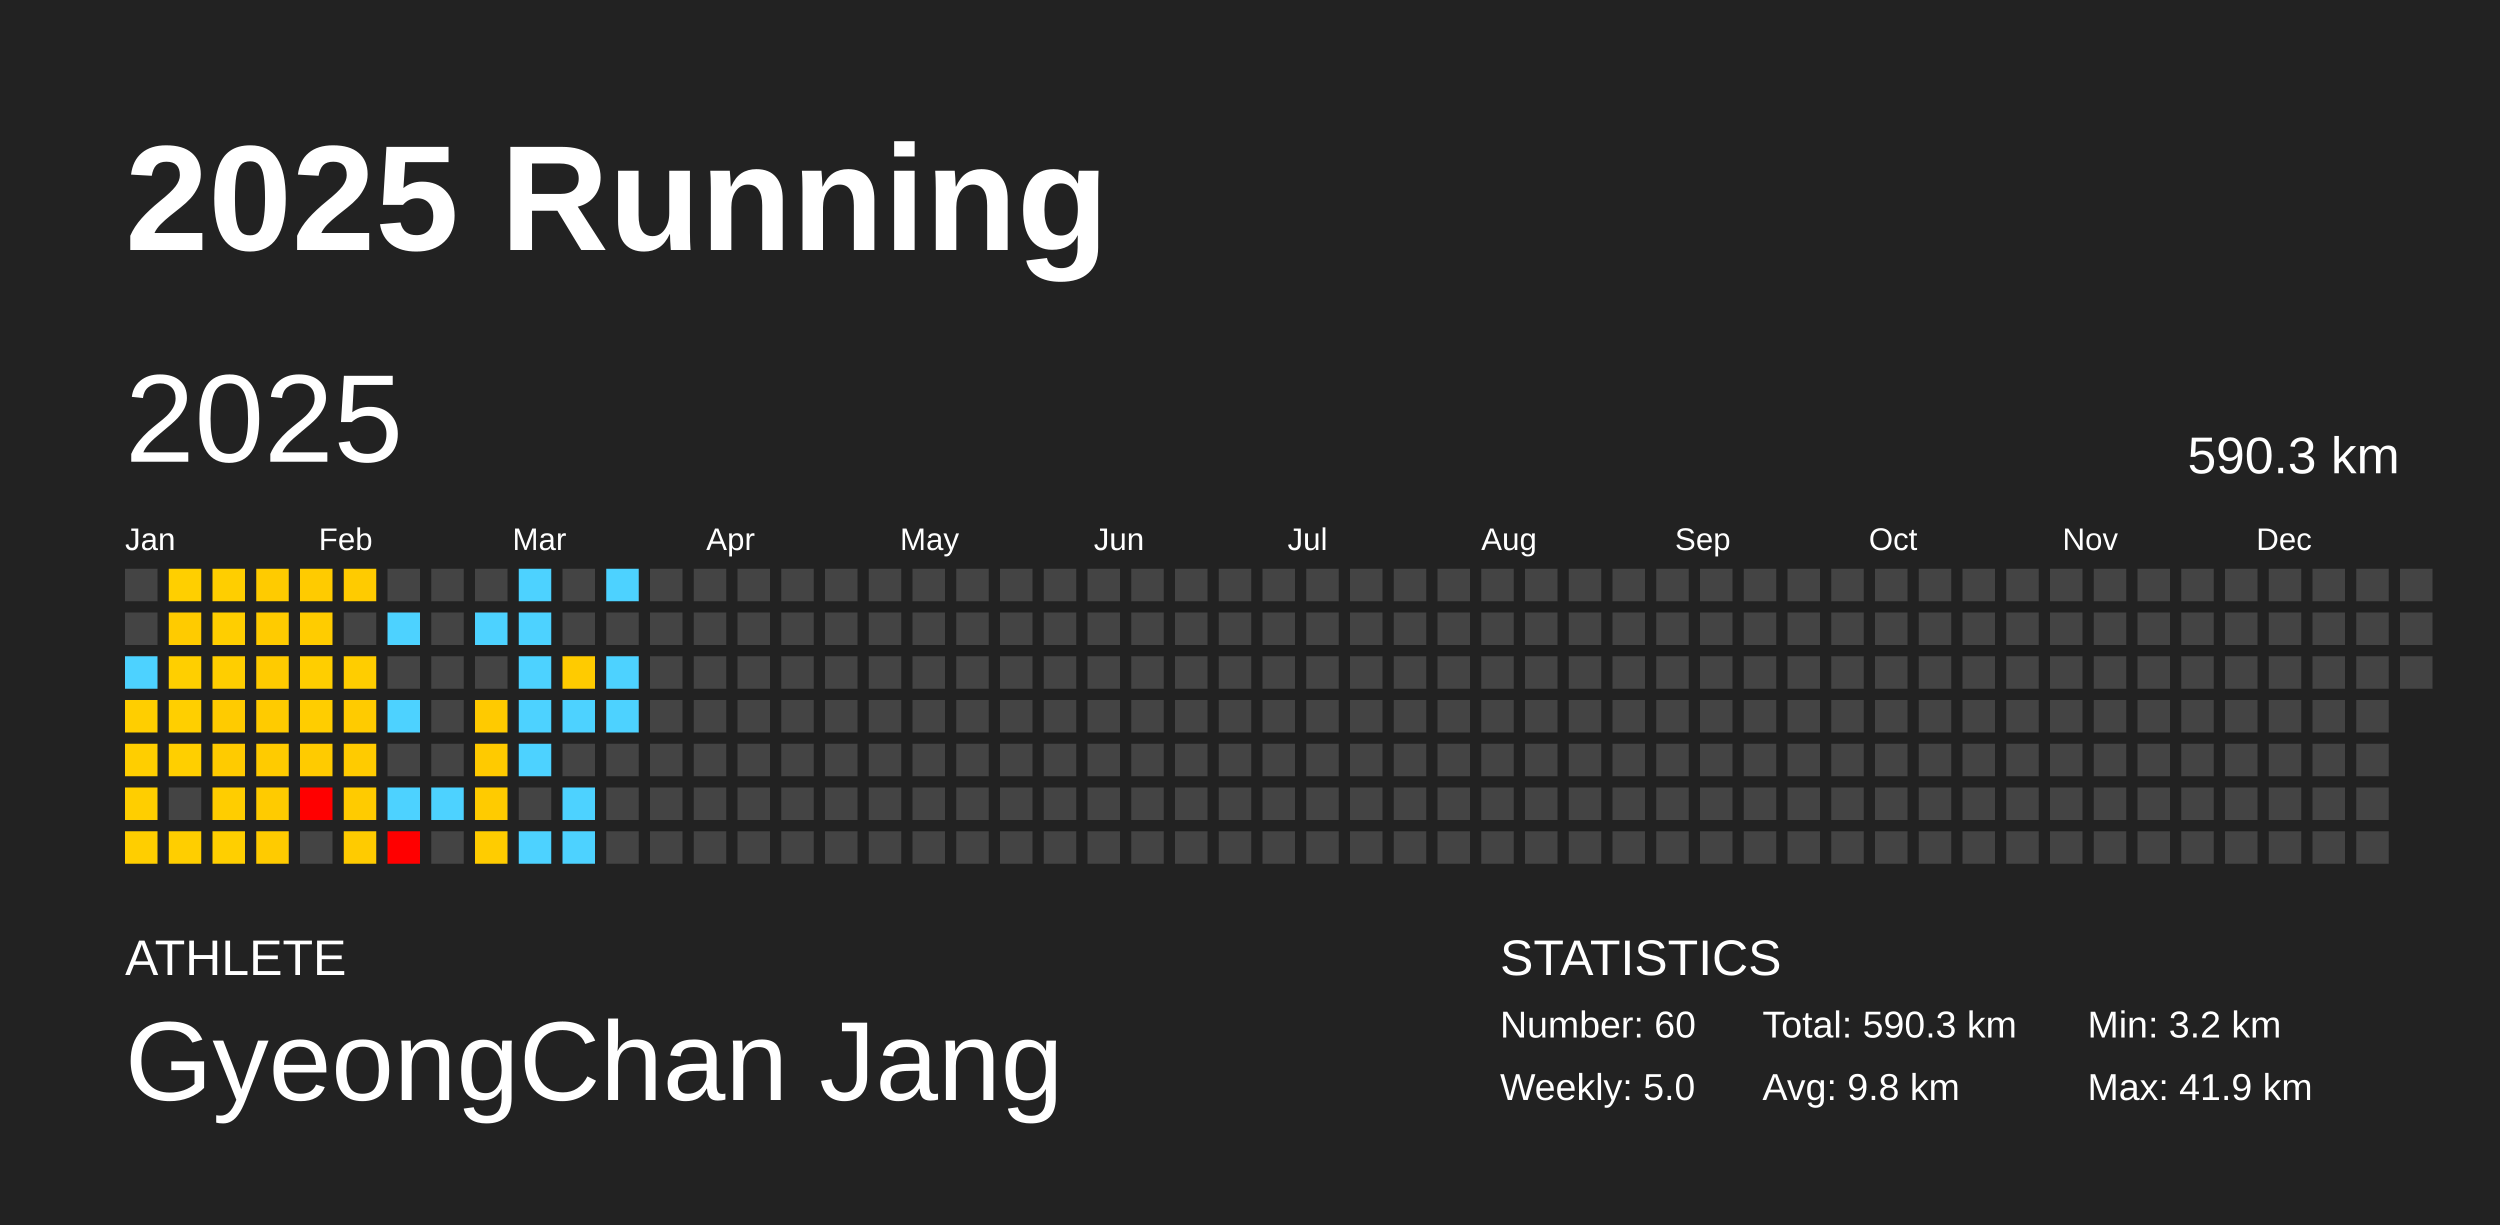
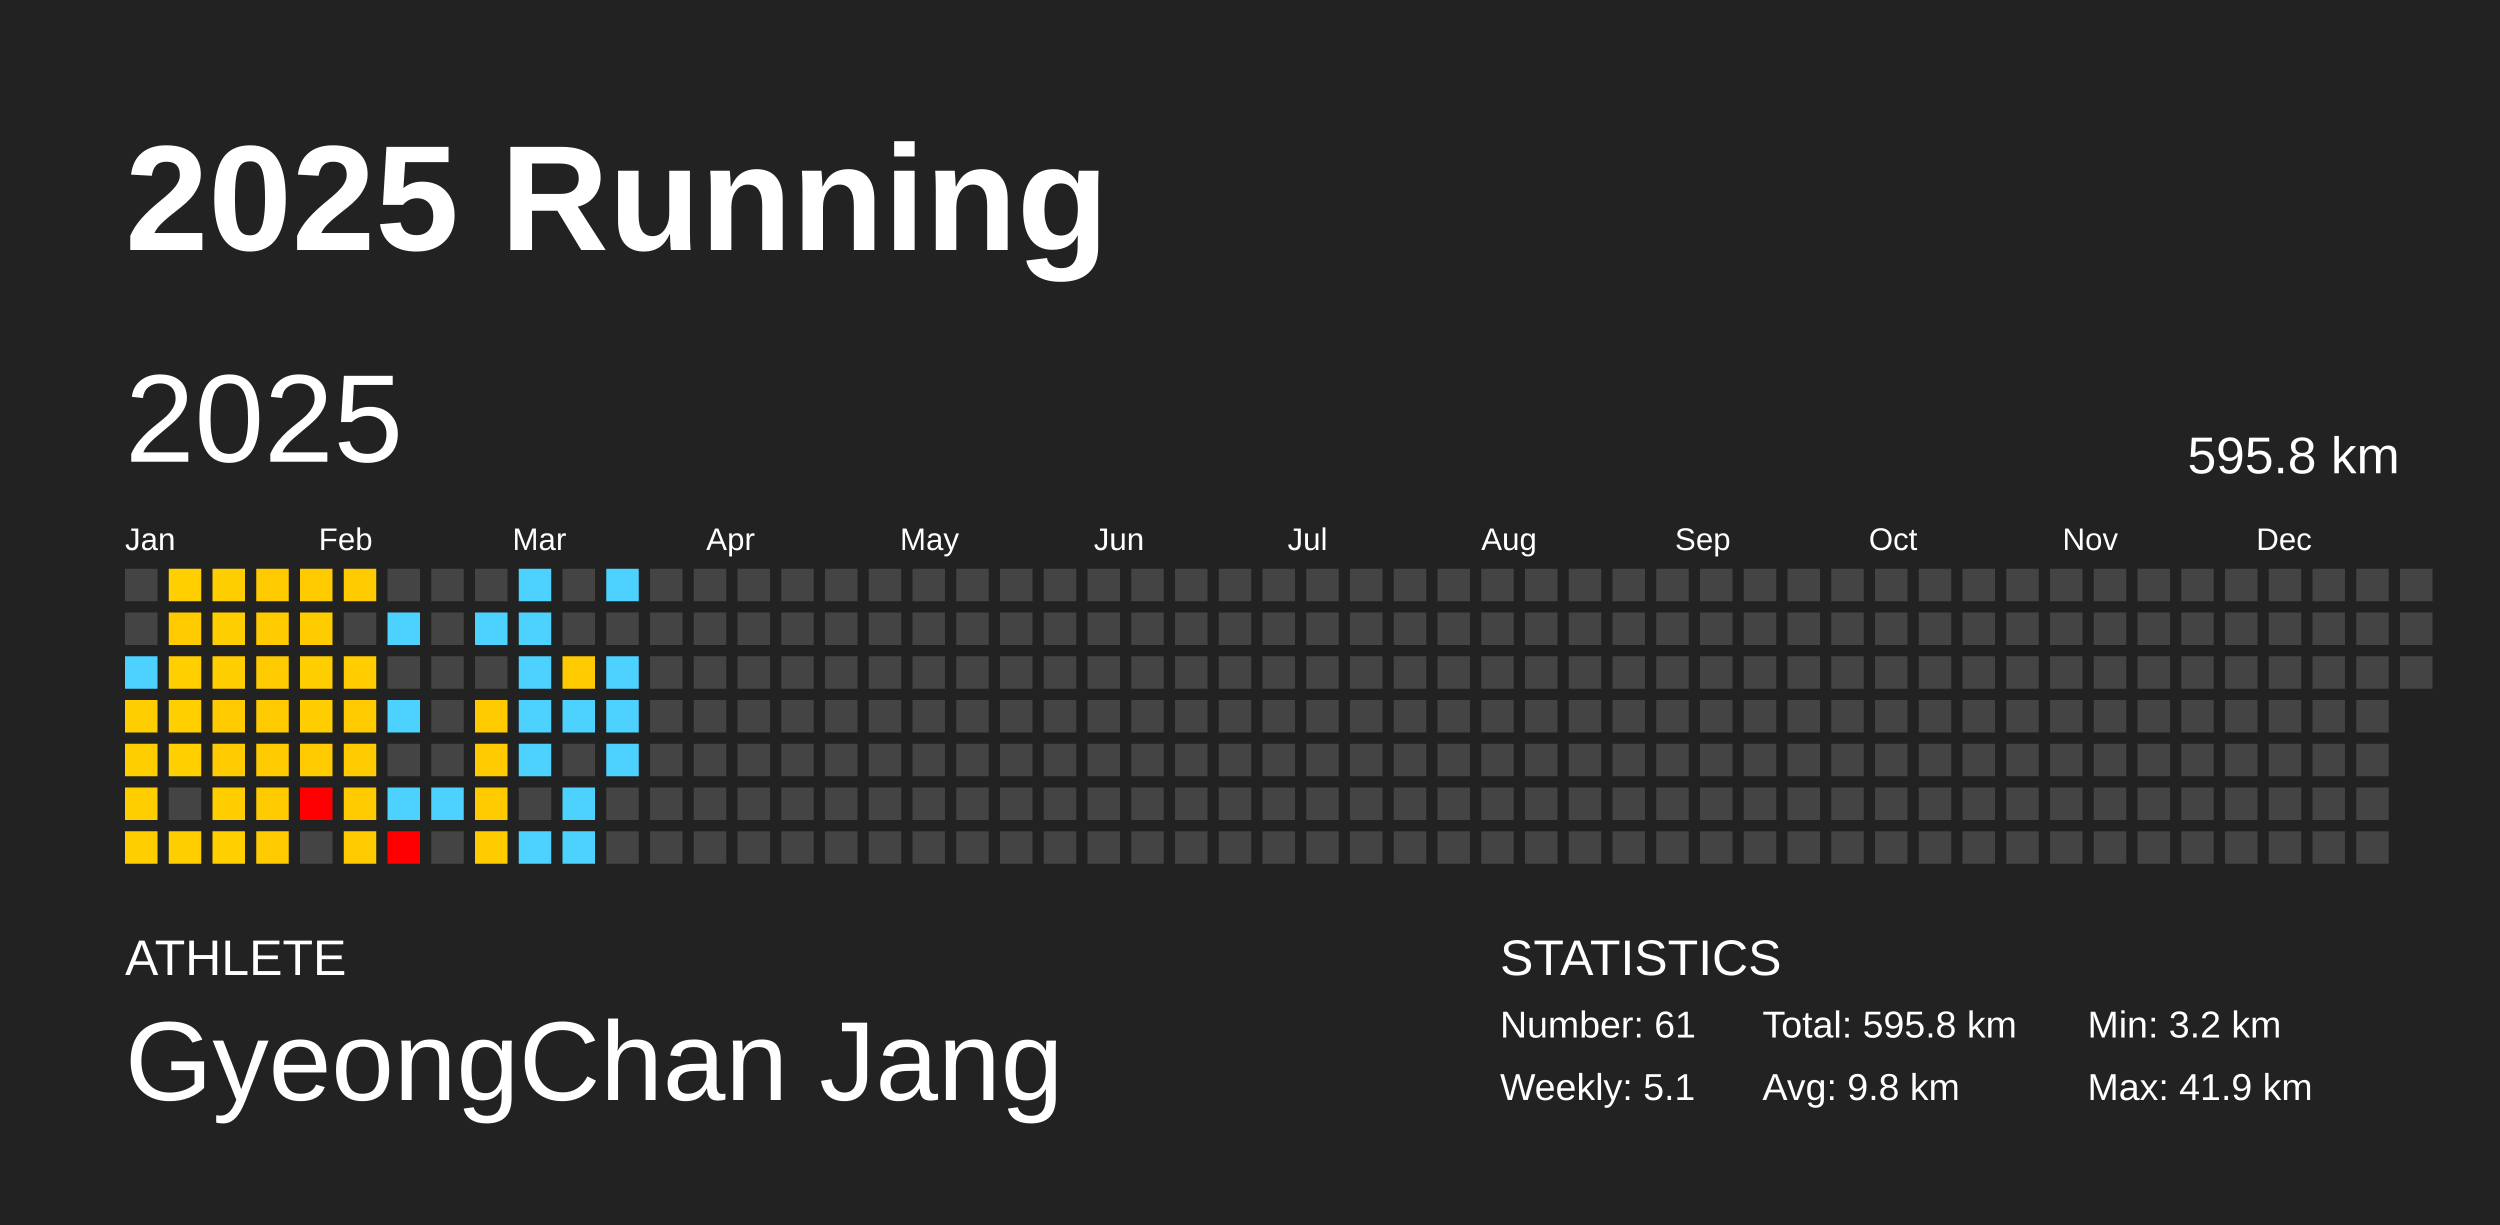
<svg xmlns="http://www.w3.org/2000/svg" baseProfile="full" height="98mm" version="1.1" viewBox="0,0,200,98" width="200mm">
  <defs />
  <rect fill="#222222" height="98" width="200" x="0" y="0" />
  <text fill="#FFFFFF" style="font-size:12px; font-family:Arial; font-weight:bold;" x="10" y="20">2025 Running</text>
  <text fill="#FFFFFF" style="font-size:4px; font-family:Arial" x="10" y="78">ATHLETE</text>
  <text fill="#FFFFFF" style="font-size:9px; font-family:Arial" x="10" y="88">GyeongChan Jang</text>
  <text fill="#FFFFFF" style="font-size:4px; font-family:Arial" x="120" y="78">STATISTICS</text>
-   <text fill="#FFFFFF" style="font-size:3px; font-family:Arial" x="120" y="83">Number: 60</text>
-   <text fill="#FFFFFF" style="font-size:3px; font-family:Arial" x="120" y="88">Weekly: 5.0</text>
-   <text fill="#FFFFFF" style="font-size:3px; font-family:Arial" x="141" y="83">Total: 590.3 km</text>
+   <text fill="#FFFFFF" style="font-size:3px; font-family:Arial" x="120" y="83">Number: 61</text>
+   <text fill="#FFFFFF" style="font-size:3px; font-family:Arial" x="120" y="88">Weekly: 5.1</text>
+   <text fill="#FFFFFF" style="font-size:3px; font-family:Arial" x="141" y="83">Total: 595.8 km</text>
  <text fill="#FFFFFF" style="font-size:3px; font-family:Arial" x="141" y="88">Avg: 9.8 km</text>
  <text fill="#FFFFFF" style="font-size:3px; font-family:Arial" x="167" y="83">Min: 3.2 km</text>
  <text fill="#FFFFFF" style="font-size:3px; font-family:Arial" x="167" y="88">Max: 41.9 km</text>
  <text dominant-baseline="hanging" fill="#FFFFFF" style="font-size:10.0px; font-family:Arial;" x="10" y="30">2025</text>
-   <text dominant-baseline="hanging" fill="#FFFFFF" style="font-size:4.125px; font-family:Arial;" x="175" y="35">590.3 km</text>
+   <text dominant-baseline="hanging" fill="#FFFFFF" style="font-size:4.125px; font-family:Arial;" x="175" y="35">595.8 km</text>
  <text fill="#FFFFFF" style="font-size:2.5px; font-family:Arial" x="10.0" y="44">Jan</text>
  <text fill="#FFFFFF" style="font-size:2.5px; font-family:Arial" x="25.5" y="44">Feb</text>
  <text fill="#FFFFFF" style="font-size:2.5px; font-family:Arial" x="41.0" y="44">Mar</text>
  <text fill="#FFFFFF" style="font-size:2.5px; font-family:Arial" x="56.5" y="44">Apr</text>
  <text fill="#FFFFFF" style="font-size:2.5px; font-family:Arial" x="72.0" y="44">May</text>
  <text fill="#FFFFFF" style="font-size:2.5px; font-family:Arial" x="87.5" y="44">Jun</text>
  <text fill="#FFFFFF" style="font-size:2.5px; font-family:Arial" x="103.0" y="44">Jul</text>
  <text fill="#FFFFFF" style="font-size:2.5px; font-family:Arial" x="118.5" y="44">Aug</text>
  <text fill="#FFFFFF" style="font-size:2.5px; font-family:Arial" x="134.0" y="44">Sep</text>
  <text fill="#FFFFFF" style="font-size:2.5px; font-family:Arial" x="149.5" y="44">Oct</text>
  <text fill="#FFFFFF" style="font-size:2.5px; font-family:Arial" x="165.0" y="44">Nov</text>
  <text fill="#FFFFFF" style="font-size:2.5px; font-family:Arial" x="180.5" y="44">Dec</text>
  <rect fill="#444444" height="2.6" width="2.6" x="10.0" y="45.5" />
  <rect fill="#444444" height="2.6" width="2.6" x="10.0" y="49.0" />
  <rect fill="#4dd2ff" height="2.6" width="2.6" x="10.0" y="52.5" />
  <rect fill="#ffce00" height="2.6" width="2.6" x="10.0" y="56.0" />
  <rect fill="#ffce00" height="2.6" width="2.6" x="10.0" y="59.5" />
  <rect fill="#ffce00" height="2.6" width="2.6" x="10.0" y="63.0" />
  <rect fill="#ffce00" height="2.6" width="2.6" x="10.0" y="66.5" />
  <rect fill="#ffcf00" height="2.6" width="2.6" x="13.5" y="45.5" />
  <rect fill="#ffcb00" height="2.6" width="2.6" x="13.5" y="49.0" />
  <rect fill="#ffcf00" height="2.6" width="2.6" x="13.5" y="52.5" />
  <rect fill="#ffcf00" height="2.6" width="2.6" x="13.5" y="56.0" />
  <rect fill="#ffcf00" height="2.6" width="2.6" x="13.5" y="59.5" />
  <rect fill="#444444" height="2.6" width="2.6" x="13.5" y="63.0" />
  <rect fill="#ffce00" height="2.6" width="2.6" x="13.5" y="66.5" />
  <rect fill="#ffce00" height="2.6" width="2.6" x="17.0" y="45.5" />
  <rect fill="#ffce00" height="2.6" width="2.6" x="17.0" y="49.0" />
  <rect fill="#ffce00" height="2.6" width="2.6" x="17.0" y="52.5" />
  <rect fill="#ffcb00" height="2.6" width="2.6" x="17.0" y="56.0" />
  <rect fill="#ffcb00" height="2.6" width="2.6" x="17.0" y="59.5" />
  <rect fill="#ffcd00" height="2.6" width="2.6" x="17.0" y="63.0" />
  <rect fill="#ffcf00" height="2.6" width="2.6" x="17.0" y="66.5" />
  <rect fill="#ffcb00" height="2.6" width="2.6" x="20.5" y="45.5" />
  <rect fill="#ffcb00" height="2.6" width="2.6" x="20.5" y="49.0" />
  <rect fill="#ffcb00" height="2.6" width="2.6" x="20.5" y="52.5" />
  <rect fill="#ffcb00" height="2.6" width="2.6" x="20.5" y="56.0" />
  <rect fill="#ffcb00" height="2.6" width="2.6" x="20.5" y="59.5" />
  <rect fill="#ffcb00" height="2.6" width="2.6" x="20.5" y="63.0" />
  <rect fill="#ffcb00" height="2.6" width="2.6" x="20.5" y="66.5" />
  <rect fill="#ffcb00" height="2.6" width="2.6" x="24.0" y="45.5" />
  <rect fill="#ffcc00" height="2.6" width="2.6" x="24.0" y="49.0" />
  <rect fill="#ffce00" height="2.6" width="2.6" x="24.0" y="52.5" />
  <rect fill="#ffcd00" height="2.6" width="2.6" x="24.0" y="56.0" />
  <rect fill="#ffcb00" height="2.6" width="2.6" x="24.0" y="59.5" />
  <rect fill="red" height="2.6" width="2.6" x="24.0" y="63.0" />
  <rect fill="#444444" height="2.6" width="2.6" x="24.0" y="66.5" />
  <rect fill="#ffcb00" height="2.6" width="2.6" x="27.5" y="45.5" />
  <rect fill="#444444" height="2.6" width="2.6" x="27.5" y="49.0" />
  <rect fill="#ffcd00" height="2.6" width="2.6" x="27.5" y="52.5" />
  <rect fill="#ffcb00" height="2.6" width="2.6" x="27.5" y="56.0" />
  <rect fill="#ffcb00" height="2.6" width="2.6" x="27.5" y="59.5" />
  <rect fill="#ffcb00" height="2.6" width="2.6" x="27.5" y="63.0" />
  <rect fill="#ffcb00" height="2.6" width="2.6" x="27.5" y="66.5" />
  <rect fill="#444444" height="2.6" width="2.6" x="31.0" y="45.5" />
  <rect fill="#4dd2ff" height="2.6" width="2.6" x="31.0" y="49.0" />
  <rect fill="#444444" height="2.6" width="2.6" x="31.0" y="52.5" />
  <rect fill="#4dd2ff" height="2.6" width="2.6" x="31.0" y="56.0" />
  <rect fill="#444444" height="2.6" width="2.6" x="31.0" y="59.5" />
  <rect fill="#4dd2ff" height="2.6" width="2.6" x="31.0" y="63.0" />
  <rect fill="red" height="2.6" width="2.6" x="31.0" y="66.5" />
  <rect fill="#444444" height="2.6" width="2.6" x="34.5" y="45.5" />
  <rect fill="#444444" height="2.6" width="2.6" x="34.5" y="49.0" />
  <rect fill="#444444" height="2.6" width="2.6" x="34.5" y="52.5" />
  <rect fill="#444444" height="2.6" width="2.6" x="34.5" y="56.0" />
  <rect fill="#444444" height="2.6" width="2.6" x="34.5" y="59.5" />
  <rect fill="#4dd2ff" height="2.6" width="2.6" x="34.5" y="63.0" />
  <rect fill="#444444" height="2.6" width="2.6" x="34.5" y="66.5" />
  <rect fill="#444444" height="2.6" width="2.6" x="38.0" y="45.5" />
  <rect fill="#4dd2ff" height="2.6" width="2.6" x="38.0" y="49.0" />
  <rect fill="#444444" height="2.6" width="2.6" x="38.0" y="52.5" />
  <rect fill="#ffca00" height="2.6" width="2.6" x="38.0" y="56.0" />
  <rect fill="#ffca00" height="2.6" width="2.6" x="38.0" y="59.5" />
  <rect fill="#ffcb00" height="2.6" width="2.6" x="38.0" y="63.0" />
  <rect fill="#ffcc00" height="2.6" width="2.6" x="38.0" y="66.5" />
  <rect fill="#4dd2ff" height="2.6" width="2.6" x="41.5" y="45.5" />
  <rect fill="#4dd2ff" height="2.6" width="2.6" x="41.5" y="49.0" />
  <rect fill="#4dd2ff" height="2.6" width="2.6" x="41.5" y="52.5" />
  <rect fill="#4dd2ff" height="2.6" width="2.6" x="41.5" y="56.0" />
  <rect fill="#4dd2ff" height="2.6" width="2.6" x="41.5" y="59.5" />
  <rect fill="#444444" height="2.6" width="2.6" x="41.5" y="63.0" />
  <rect fill="#4dd2ff" height="2.6" width="2.6" x="41.5" y="66.5" />
  <rect fill="#444444" height="2.6" width="2.6" x="45.0" y="45.5" />
  <rect fill="#444444" height="2.6" width="2.6" x="45.0" y="49.0" />
  <rect fill="#ffcb00" height="2.6" width="2.6" x="45.0" y="52.5" />
  <rect fill="#4dd2ff" height="2.6" width="2.6" x="45.0" y="56.0" />
  <rect fill="#444444" height="2.6" width="2.6" x="45.0" y="59.5" />
  <rect fill="#4dd2ff" height="2.6" width="2.6" x="45.0" y="63.0" />
  <rect fill="#4dd2ff" height="2.6" width="2.6" x="45.0" y="66.5" />
  <rect fill="#4dd2ff" height="2.6" width="2.6" x="48.5" y="45.5" />
  <rect fill="#444444" height="2.6" width="2.6" x="48.5" y="49.0" />
  <rect fill="#4dd2ff" height="2.6" width="2.6" x="48.5" y="52.5" />
  <rect fill="#4dd2ff" height="2.6" width="2.6" x="48.5" y="56.0" />
-   <rect fill="#444444" height="2.6" width="2.6" x="48.5" y="59.5" />
+   <rect fill="#4dd2ff" height="2.6" width="2.6" x="48.5" y="59.5" />
  <rect fill="#444444" height="2.6" width="2.6" x="48.5" y="63.0" />
  <rect fill="#444444" height="2.6" width="2.6" x="48.5" y="66.5" />
  <rect fill="#444444" height="2.6" width="2.6" x="52.0" y="45.5" />
  <rect fill="#444444" height="2.6" width="2.6" x="52.0" y="49.0" />
  <rect fill="#444444" height="2.6" width="2.6" x="52.0" y="52.5" />
  <rect fill="#444444" height="2.6" width="2.6" x="52.0" y="56.0" />
  <rect fill="#444444" height="2.6" width="2.6" x="52.0" y="59.5" />
  <rect fill="#444444" height="2.6" width="2.6" x="52.0" y="63.0" />
  <rect fill="#444444" height="2.6" width="2.6" x="52.0" y="66.5" />
  <rect fill="#444444" height="2.6" width="2.6" x="55.5" y="45.5" />
  <rect fill="#444444" height="2.6" width="2.6" x="55.5" y="49.0" />
  <rect fill="#444444" height="2.6" width="2.6" x="55.5" y="52.5" />
  <rect fill="#444444" height="2.6" width="2.6" x="55.5" y="56.0" />
  <rect fill="#444444" height="2.6" width="2.6" x="55.5" y="59.5" />
  <rect fill="#444444" height="2.6" width="2.6" x="55.5" y="63.0" />
  <rect fill="#444444" height="2.6" width="2.6" x="55.5" y="66.5" />
  <rect fill="#444444" height="2.6" width="2.6" x="59.0" y="45.5" />
  <rect fill="#444444" height="2.6" width="2.6" x="59.0" y="49.0" />
  <rect fill="#444444" height="2.6" width="2.6" x="59.0" y="52.5" />
  <rect fill="#444444" height="2.6" width="2.6" x="59.0" y="56.0" />
  <rect fill="#444444" height="2.6" width="2.6" x="59.0" y="59.5" />
  <rect fill="#444444" height="2.6" width="2.6" x="59.0" y="63.0" />
  <rect fill="#444444" height="2.6" width="2.6" x="59.0" y="66.5" />
  <rect fill="#444444" height="2.6" width="2.6" x="62.5" y="45.5" />
  <rect fill="#444444" height="2.6" width="2.6" x="62.5" y="49.0" />
  <rect fill="#444444" height="2.6" width="2.6" x="62.5" y="52.5" />
  <rect fill="#444444" height="2.6" width="2.6" x="62.5" y="56.0" />
  <rect fill="#444444" height="2.6" width="2.6" x="62.5" y="59.5" />
  <rect fill="#444444" height="2.6" width="2.6" x="62.5" y="63.0" />
  <rect fill="#444444" height="2.6" width="2.6" x="62.5" y="66.5" />
  <rect fill="#444444" height="2.6" width="2.6" x="66.0" y="45.5" />
  <rect fill="#444444" height="2.6" width="2.6" x="66.0" y="49.0" />
  <rect fill="#444444" height="2.6" width="2.6" x="66.0" y="52.5" />
  <rect fill="#444444" height="2.6" width="2.6" x="66.0" y="56.0" />
  <rect fill="#444444" height="2.6" width="2.6" x="66.0" y="59.5" />
  <rect fill="#444444" height="2.6" width="2.6" x="66.0" y="63.0" />
  <rect fill="#444444" height="2.6" width="2.6" x="66.0" y="66.5" />
  <rect fill="#444444" height="2.6" width="2.6" x="69.5" y="45.5" />
  <rect fill="#444444" height="2.6" width="2.6" x="69.5" y="49.0" />
  <rect fill="#444444" height="2.6" width="2.6" x="69.5" y="52.5" />
  <rect fill="#444444" height="2.6" width="2.6" x="69.5" y="56.0" />
  <rect fill="#444444" height="2.6" width="2.6" x="69.5" y="59.5" />
  <rect fill="#444444" height="2.6" width="2.6" x="69.5" y="63.0" />
  <rect fill="#444444" height="2.6" width="2.6" x="69.5" y="66.5" />
  <rect fill="#444444" height="2.6" width="2.6" x="73.0" y="45.5" />
  <rect fill="#444444" height="2.6" width="2.6" x="73.0" y="49.0" />
  <rect fill="#444444" height="2.6" width="2.6" x="73.0" y="52.5" />
  <rect fill="#444444" height="2.6" width="2.6" x="73.0" y="56.0" />
  <rect fill="#444444" height="2.6" width="2.6" x="73.0" y="59.5" />
  <rect fill="#444444" height="2.6" width="2.6" x="73.0" y="63.0" />
  <rect fill="#444444" height="2.6" width="2.6" x="73.0" y="66.5" />
  <rect fill="#444444" height="2.6" width="2.6" x="76.5" y="45.5" />
  <rect fill="#444444" height="2.6" width="2.6" x="76.5" y="49.0" />
  <rect fill="#444444" height="2.6" width="2.6" x="76.5" y="52.5" />
  <rect fill="#444444" height="2.6" width="2.6" x="76.5" y="56.0" />
  <rect fill="#444444" height="2.6" width="2.6" x="76.5" y="59.5" />
  <rect fill="#444444" height="2.6" width="2.6" x="76.5" y="63.0" />
  <rect fill="#444444" height="2.6" width="2.6" x="76.5" y="66.5" />
  <rect fill="#444444" height="2.6" width="2.6" x="80.0" y="45.5" />
  <rect fill="#444444" height="2.6" width="2.6" x="80.0" y="49.0" />
  <rect fill="#444444" height="2.6" width="2.6" x="80.0" y="52.5" />
  <rect fill="#444444" height="2.6" width="2.6" x="80.0" y="56.0" />
  <rect fill="#444444" height="2.6" width="2.6" x="80.0" y="59.5" />
  <rect fill="#444444" height="2.6" width="2.6" x="80.0" y="63.0" />
  <rect fill="#444444" height="2.6" width="2.6" x="80.0" y="66.5" />
  <rect fill="#444444" height="2.6" width="2.6" x="83.5" y="45.5" />
  <rect fill="#444444" height="2.6" width="2.6" x="83.5" y="49.0" />
  <rect fill="#444444" height="2.6" width="2.6" x="83.5" y="52.5" />
  <rect fill="#444444" height="2.6" width="2.6" x="83.5" y="56.0" />
  <rect fill="#444444" height="2.6" width="2.6" x="83.5" y="59.5" />
  <rect fill="#444444" height="2.6" width="2.6" x="83.5" y="63.0" />
  <rect fill="#444444" height="2.6" width="2.6" x="83.5" y="66.5" />
  <rect fill="#444444" height="2.6" width="2.6" x="87.0" y="45.5" />
  <rect fill="#444444" height="2.6" width="2.6" x="87.0" y="49.0" />
  <rect fill="#444444" height="2.6" width="2.6" x="87.0" y="52.5" />
  <rect fill="#444444" height="2.6" width="2.6" x="87.0" y="56.0" />
  <rect fill="#444444" height="2.6" width="2.6" x="87.0" y="59.5" />
  <rect fill="#444444" height="2.6" width="2.6" x="87.0" y="63.0" />
  <rect fill="#444444" height="2.6" width="2.6" x="87.0" y="66.5" />
  <rect fill="#444444" height="2.6" width="2.6" x="90.5" y="45.5" />
  <rect fill="#444444" height="2.6" width="2.6" x="90.5" y="49.0" />
  <rect fill="#444444" height="2.6" width="2.6" x="90.5" y="52.5" />
  <rect fill="#444444" height="2.6" width="2.6" x="90.5" y="56.0" />
  <rect fill="#444444" height="2.6" width="2.6" x="90.5" y="59.5" />
  <rect fill="#444444" height="2.6" width="2.6" x="90.5" y="63.0" />
  <rect fill="#444444" height="2.6" width="2.6" x="90.5" y="66.5" />
  <rect fill="#444444" height="2.6" width="2.6" x="94.0" y="45.5" />
  <rect fill="#444444" height="2.6" width="2.6" x="94.0" y="49.0" />
  <rect fill="#444444" height="2.6" width="2.6" x="94.0" y="52.5" />
  <rect fill="#444444" height="2.6" width="2.6" x="94.0" y="56.0" />
  <rect fill="#444444" height="2.6" width="2.6" x="94.0" y="59.5" />
  <rect fill="#444444" height="2.6" width="2.6" x="94.0" y="63.0" />
  <rect fill="#444444" height="2.6" width="2.6" x="94.0" y="66.5" />
  <rect fill="#444444" height="2.6" width="2.6" x="97.5" y="45.5" />
  <rect fill="#444444" height="2.6" width="2.6" x="97.5" y="49.0" />
  <rect fill="#444444" height="2.6" width="2.6" x="97.5" y="52.5" />
  <rect fill="#444444" height="2.6" width="2.6" x="97.5" y="56.0" />
  <rect fill="#444444" height="2.6" width="2.6" x="97.5" y="59.5" />
  <rect fill="#444444" height="2.6" width="2.6" x="97.5" y="63.0" />
  <rect fill="#444444" height="2.6" width="2.6" x="97.5" y="66.5" />
  <rect fill="#444444" height="2.6" width="2.6" x="101.0" y="45.5" />
  <rect fill="#444444" height="2.6" width="2.6" x="101.0" y="49.0" />
  <rect fill="#444444" height="2.6" width="2.6" x="101.0" y="52.5" />
  <rect fill="#444444" height="2.6" width="2.6" x="101.0" y="56.0" />
  <rect fill="#444444" height="2.6" width="2.6" x="101.0" y="59.5" />
  <rect fill="#444444" height="2.6" width="2.6" x="101.0" y="63.0" />
  <rect fill="#444444" height="2.6" width="2.6" x="101.0" y="66.5" />
  <rect fill="#444444" height="2.6" width="2.6" x="104.5" y="45.5" />
  <rect fill="#444444" height="2.6" width="2.6" x="104.5" y="49.0" />
  <rect fill="#444444" height="2.6" width="2.6" x="104.5" y="52.5" />
  <rect fill="#444444" height="2.6" width="2.6" x="104.5" y="56.0" />
  <rect fill="#444444" height="2.6" width="2.6" x="104.5" y="59.5" />
  <rect fill="#444444" height="2.6" width="2.6" x="104.5" y="63.0" />
  <rect fill="#444444" height="2.6" width="2.6" x="104.5" y="66.5" />
  <rect fill="#444444" height="2.6" width="2.6" x="108.0" y="45.5" />
  <rect fill="#444444" height="2.6" width="2.6" x="108.0" y="49.0" />
  <rect fill="#444444" height="2.6" width="2.6" x="108.0" y="52.5" />
  <rect fill="#444444" height="2.6" width="2.6" x="108.0" y="56.0" />
  <rect fill="#444444" height="2.6" width="2.6" x="108.0" y="59.5" />
  <rect fill="#444444" height="2.6" width="2.6" x="108.0" y="63.0" />
  <rect fill="#444444" height="2.6" width="2.6" x="108.0" y="66.5" />
  <rect fill="#444444" height="2.6" width="2.6" x="111.5" y="45.5" />
  <rect fill="#444444" height="2.6" width="2.6" x="111.5" y="49.0" />
  <rect fill="#444444" height="2.6" width="2.6" x="111.5" y="52.5" />
  <rect fill="#444444" height="2.6" width="2.6" x="111.5" y="56.0" />
  <rect fill="#444444" height="2.6" width="2.6" x="111.5" y="59.5" />
  <rect fill="#444444" height="2.6" width="2.6" x="111.5" y="63.0" />
  <rect fill="#444444" height="2.6" width="2.6" x="111.5" y="66.5" />
  <rect fill="#444444" height="2.6" width="2.6" x="115.0" y="45.5" />
  <rect fill="#444444" height="2.6" width="2.6" x="115.0" y="49.0" />
  <rect fill="#444444" height="2.6" width="2.6" x="115.0" y="52.5" />
  <rect fill="#444444" height="2.6" width="2.6" x="115.0" y="56.0" />
  <rect fill="#444444" height="2.6" width="2.6" x="115.0" y="59.5" />
  <rect fill="#444444" height="2.6" width="2.6" x="115.0" y="63.0" />
  <rect fill="#444444" height="2.6" width="2.6" x="115.0" y="66.5" />
  <rect fill="#444444" height="2.6" width="2.6" x="118.5" y="45.5" />
  <rect fill="#444444" height="2.6" width="2.6" x="118.5" y="49.0" />
  <rect fill="#444444" height="2.6" width="2.6" x="118.5" y="52.5" />
  <rect fill="#444444" height="2.6" width="2.6" x="118.5" y="56.0" />
  <rect fill="#444444" height="2.6" width="2.6" x="118.5" y="59.5" />
  <rect fill="#444444" height="2.6" width="2.6" x="118.5" y="63.0" />
  <rect fill="#444444" height="2.6" width="2.6" x="118.5" y="66.5" />
  <rect fill="#444444" height="2.6" width="2.6" x="122.0" y="45.5" />
  <rect fill="#444444" height="2.6" width="2.6" x="122.0" y="49.0" />
  <rect fill="#444444" height="2.6" width="2.6" x="122.0" y="52.5" />
  <rect fill="#444444" height="2.6" width="2.6" x="122.0" y="56.0" />
  <rect fill="#444444" height="2.6" width="2.6" x="122.0" y="59.5" />
  <rect fill="#444444" height="2.6" width="2.6" x="122.0" y="63.0" />
  <rect fill="#444444" height="2.6" width="2.6" x="122.0" y="66.5" />
  <rect fill="#444444" height="2.6" width="2.6" x="125.5" y="45.5" />
  <rect fill="#444444" height="2.6" width="2.6" x="125.5" y="49.0" />
  <rect fill="#444444" height="2.6" width="2.6" x="125.5" y="52.5" />
  <rect fill="#444444" height="2.6" width="2.6" x="125.5" y="56.0" />
  <rect fill="#444444" height="2.6" width="2.6" x="125.5" y="59.5" />
  <rect fill="#444444" height="2.6" width="2.6" x="125.5" y="63.0" />
  <rect fill="#444444" height="2.6" width="2.6" x="125.5" y="66.5" />
  <rect fill="#444444" height="2.6" width="2.6" x="129.0" y="45.5" />
  <rect fill="#444444" height="2.6" width="2.6" x="129.0" y="49.0" />
  <rect fill="#444444" height="2.6" width="2.6" x="129.0" y="52.5" />
  <rect fill="#444444" height="2.6" width="2.6" x="129.0" y="56.0" />
  <rect fill="#444444" height="2.6" width="2.6" x="129.0" y="59.5" />
  <rect fill="#444444" height="2.6" width="2.6" x="129.0" y="63.0" />
  <rect fill="#444444" height="2.6" width="2.6" x="129.0" y="66.5" />
  <rect fill="#444444" height="2.6" width="2.6" x="132.5" y="45.5" />
  <rect fill="#444444" height="2.6" width="2.6" x="132.5" y="49.0" />
  <rect fill="#444444" height="2.6" width="2.6" x="132.5" y="52.5" />
  <rect fill="#444444" height="2.6" width="2.6" x="132.5" y="56.0" />
  <rect fill="#444444" height="2.6" width="2.6" x="132.5" y="59.5" />
  <rect fill="#444444" height="2.6" width="2.6" x="132.5" y="63.0" />
  <rect fill="#444444" height="2.6" width="2.6" x="132.5" y="66.5" />
  <rect fill="#444444" height="2.6" width="2.6" x="136.0" y="45.5" />
  <rect fill="#444444" height="2.6" width="2.6" x="136.0" y="49.0" />
  <rect fill="#444444" height="2.6" width="2.6" x="136.0" y="52.5" />
  <rect fill="#444444" height="2.6" width="2.6" x="136.0" y="56.0" />
  <rect fill="#444444" height="2.6" width="2.6" x="136.0" y="59.5" />
  <rect fill="#444444" height="2.6" width="2.6" x="136.0" y="63.0" />
  <rect fill="#444444" height="2.6" width="2.6" x="136.0" y="66.5" />
  <rect fill="#444444" height="2.6" width="2.6" x="139.5" y="45.5" />
  <rect fill="#444444" height="2.6" width="2.6" x="139.5" y="49.0" />
  <rect fill="#444444" height="2.6" width="2.6" x="139.5" y="52.5" />
  <rect fill="#444444" height="2.6" width="2.6" x="139.5" y="56.0" />
  <rect fill="#444444" height="2.6" width="2.6" x="139.5" y="59.5" />
  <rect fill="#444444" height="2.6" width="2.6" x="139.5" y="63.0" />
  <rect fill="#444444" height="2.6" width="2.6" x="139.5" y="66.5" />
  <rect fill="#444444" height="2.6" width="2.6" x="143.0" y="45.5" />
  <rect fill="#444444" height="2.6" width="2.6" x="143.0" y="49.0" />
  <rect fill="#444444" height="2.6" width="2.6" x="143.0" y="52.5" />
  <rect fill="#444444" height="2.6" width="2.6" x="143.0" y="56.0" />
  <rect fill="#444444" height="2.6" width="2.6" x="143.0" y="59.5" />
  <rect fill="#444444" height="2.6" width="2.6" x="143.0" y="63.0" />
  <rect fill="#444444" height="2.6" width="2.6" x="143.0" y="66.5" />
  <rect fill="#444444" height="2.6" width="2.6" x="146.5" y="45.5" />
  <rect fill="#444444" height="2.6" width="2.6" x="146.5" y="49.0" />
  <rect fill="#444444" height="2.6" width="2.6" x="146.5" y="52.5" />
  <rect fill="#444444" height="2.6" width="2.6" x="146.5" y="56.0" />
  <rect fill="#444444" height="2.6" width="2.6" x="146.5" y="59.5" />
  <rect fill="#444444" height="2.6" width="2.6" x="146.5" y="63.0" />
  <rect fill="#444444" height="2.6" width="2.6" x="146.5" y="66.5" />
  <rect fill="#444444" height="2.6" width="2.6" x="150.0" y="45.5" />
  <rect fill="#444444" height="2.6" width="2.6" x="150.0" y="49.0" />
  <rect fill="#444444" height="2.6" width="2.6" x="150.0" y="52.5" />
  <rect fill="#444444" height="2.6" width="2.6" x="150.0" y="56.0" />
  <rect fill="#444444" height="2.6" width="2.6" x="150.0" y="59.5" />
  <rect fill="#444444" height="2.6" width="2.6" x="150.0" y="63.0" />
  <rect fill="#444444" height="2.6" width="2.6" x="150.0" y="66.5" />
  <rect fill="#444444" height="2.6" width="2.6" x="153.5" y="45.5" />
  <rect fill="#444444" height="2.6" width="2.6" x="153.5" y="49.0" />
  <rect fill="#444444" height="2.6" width="2.6" x="153.5" y="52.5" />
  <rect fill="#444444" height="2.6" width="2.6" x="153.5" y="56.0" />
  <rect fill="#444444" height="2.6" width="2.6" x="153.5" y="59.5" />
  <rect fill="#444444" height="2.6" width="2.6" x="153.5" y="63.0" />
  <rect fill="#444444" height="2.6" width="2.6" x="153.5" y="66.5" />
  <rect fill="#444444" height="2.6" width="2.6" x="157.0" y="45.5" />
  <rect fill="#444444" height="2.6" width="2.6" x="157.0" y="49.0" />
  <rect fill="#444444" height="2.6" width="2.6" x="157.0" y="52.5" />
  <rect fill="#444444" height="2.6" width="2.6" x="157.0" y="56.0" />
  <rect fill="#444444" height="2.6" width="2.6" x="157.0" y="59.5" />
  <rect fill="#444444" height="2.6" width="2.6" x="157.0" y="63.0" />
  <rect fill="#444444" height="2.6" width="2.6" x="157.0" y="66.5" />
  <rect fill="#444444" height="2.6" width="2.6" x="160.5" y="45.5" />
  <rect fill="#444444" height="2.6" width="2.6" x="160.5" y="49.0" />
  <rect fill="#444444" height="2.6" width="2.6" x="160.5" y="52.5" />
  <rect fill="#444444" height="2.6" width="2.6" x="160.5" y="56.0" />
  <rect fill="#444444" height="2.6" width="2.6" x="160.5" y="59.5" />
  <rect fill="#444444" height="2.6" width="2.6" x="160.5" y="63.0" />
  <rect fill="#444444" height="2.6" width="2.6" x="160.5" y="66.5" />
  <rect fill="#444444" height="2.6" width="2.6" x="164.0" y="45.5" />
  <rect fill="#444444" height="2.6" width="2.6" x="164.0" y="49.0" />
  <rect fill="#444444" height="2.6" width="2.6" x="164.0" y="52.5" />
  <rect fill="#444444" height="2.6" width="2.6" x="164.0" y="56.0" />
  <rect fill="#444444" height="2.6" width="2.6" x="164.0" y="59.5" />
  <rect fill="#444444" height="2.6" width="2.6" x="164.0" y="63.0" />
  <rect fill="#444444" height="2.6" width="2.6" x="164.0" y="66.5" />
  <rect fill="#444444" height="2.6" width="2.6" x="167.5" y="45.5" />
  <rect fill="#444444" height="2.6" width="2.6" x="167.5" y="49.0" />
  <rect fill="#444444" height="2.6" width="2.6" x="167.5" y="52.5" />
  <rect fill="#444444" height="2.6" width="2.6" x="167.5" y="56.0" />
  <rect fill="#444444" height="2.6" width="2.6" x="167.5" y="59.5" />
  <rect fill="#444444" height="2.6" width="2.6" x="167.5" y="63.0" />
  <rect fill="#444444" height="2.6" width="2.6" x="167.5" y="66.5" />
  <rect fill="#444444" height="2.6" width="2.6" x="171.0" y="45.5" />
  <rect fill="#444444" height="2.6" width="2.6" x="171.0" y="49.0" />
  <rect fill="#444444" height="2.6" width="2.6" x="171.0" y="52.5" />
  <rect fill="#444444" height="2.6" width="2.6" x="171.0" y="56.0" />
  <rect fill="#444444" height="2.6" width="2.6" x="171.0" y="59.5" />
  <rect fill="#444444" height="2.6" width="2.6" x="171.0" y="63.0" />
  <rect fill="#444444" height="2.6" width="2.6" x="171.0" y="66.5" />
  <rect fill="#444444" height="2.6" width="2.6" x="174.5" y="45.5" />
  <rect fill="#444444" height="2.6" width="2.6" x="174.5" y="49.0" />
  <rect fill="#444444" height="2.6" width="2.6" x="174.5" y="52.5" />
  <rect fill="#444444" height="2.6" width="2.6" x="174.5" y="56.0" />
  <rect fill="#444444" height="2.6" width="2.6" x="174.5" y="59.5" />
  <rect fill="#444444" height="2.6" width="2.6" x="174.5" y="63.0" />
  <rect fill="#444444" height="2.6" width="2.6" x="174.5" y="66.5" />
  <rect fill="#444444" height="2.6" width="2.6" x="178.0" y="45.5" />
  <rect fill="#444444" height="2.6" width="2.6" x="178.0" y="49.0" />
  <rect fill="#444444" height="2.6" width="2.6" x="178.0" y="52.5" />
  <rect fill="#444444" height="2.6" width="2.6" x="178.0" y="56.0" />
  <rect fill="#444444" height="2.6" width="2.6" x="178.0" y="59.5" />
  <rect fill="#444444" height="2.6" width="2.6" x="178.0" y="63.0" />
  <rect fill="#444444" height="2.6" width="2.6" x="178.0" y="66.5" />
  <rect fill="#444444" height="2.6" width="2.6" x="181.5" y="45.5" />
  <rect fill="#444444" height="2.6" width="2.6" x="181.5" y="49.0" />
  <rect fill="#444444" height="2.6" width="2.6" x="181.5" y="52.5" />
  <rect fill="#444444" height="2.6" width="2.6" x="181.5" y="56.0" />
  <rect fill="#444444" height="2.6" width="2.6" x="181.5" y="59.5" />
  <rect fill="#444444" height="2.6" width="2.6" x="181.5" y="63.0" />
  <rect fill="#444444" height="2.6" width="2.6" x="181.5" y="66.5" />
  <rect fill="#444444" height="2.6" width="2.6" x="185.0" y="45.5" />
  <rect fill="#444444" height="2.6" width="2.6" x="185.0" y="49.0" />
  <rect fill="#444444" height="2.6" width="2.6" x="185.0" y="52.5" />
  <rect fill="#444444" height="2.6" width="2.6" x="185.0" y="56.0" />
  <rect fill="#444444" height="2.6" width="2.6" x="185.0" y="59.5" />
  <rect fill="#444444" height="2.6" width="2.6" x="185.0" y="63.0" />
  <rect fill="#444444" height="2.6" width="2.6" x="185.0" y="66.5" />
  <rect fill="#444444" height="2.6" width="2.6" x="188.5" y="45.5" />
  <rect fill="#444444" height="2.6" width="2.6" x="188.5" y="49.0" />
  <rect fill="#444444" height="2.6" width="2.6" x="188.5" y="52.5" />
  <rect fill="#444444" height="2.6" width="2.6" x="188.5" y="56.0" />
  <rect fill="#444444" height="2.6" width="2.6" x="188.5" y="59.5" />
  <rect fill="#444444" height="2.6" width="2.6" x="188.5" y="63.0" />
  <rect fill="#444444" height="2.6" width="2.6" x="188.5" y="66.5" />
  <rect fill="#444444" height="2.6" width="2.6" x="192.0" y="45.5" />
  <rect fill="#444444" height="2.6" width="2.6" x="192.0" y="49.0" />
  <rect fill="#444444" height="2.6" width="2.6" x="192.0" y="52.5" />
</svg>
